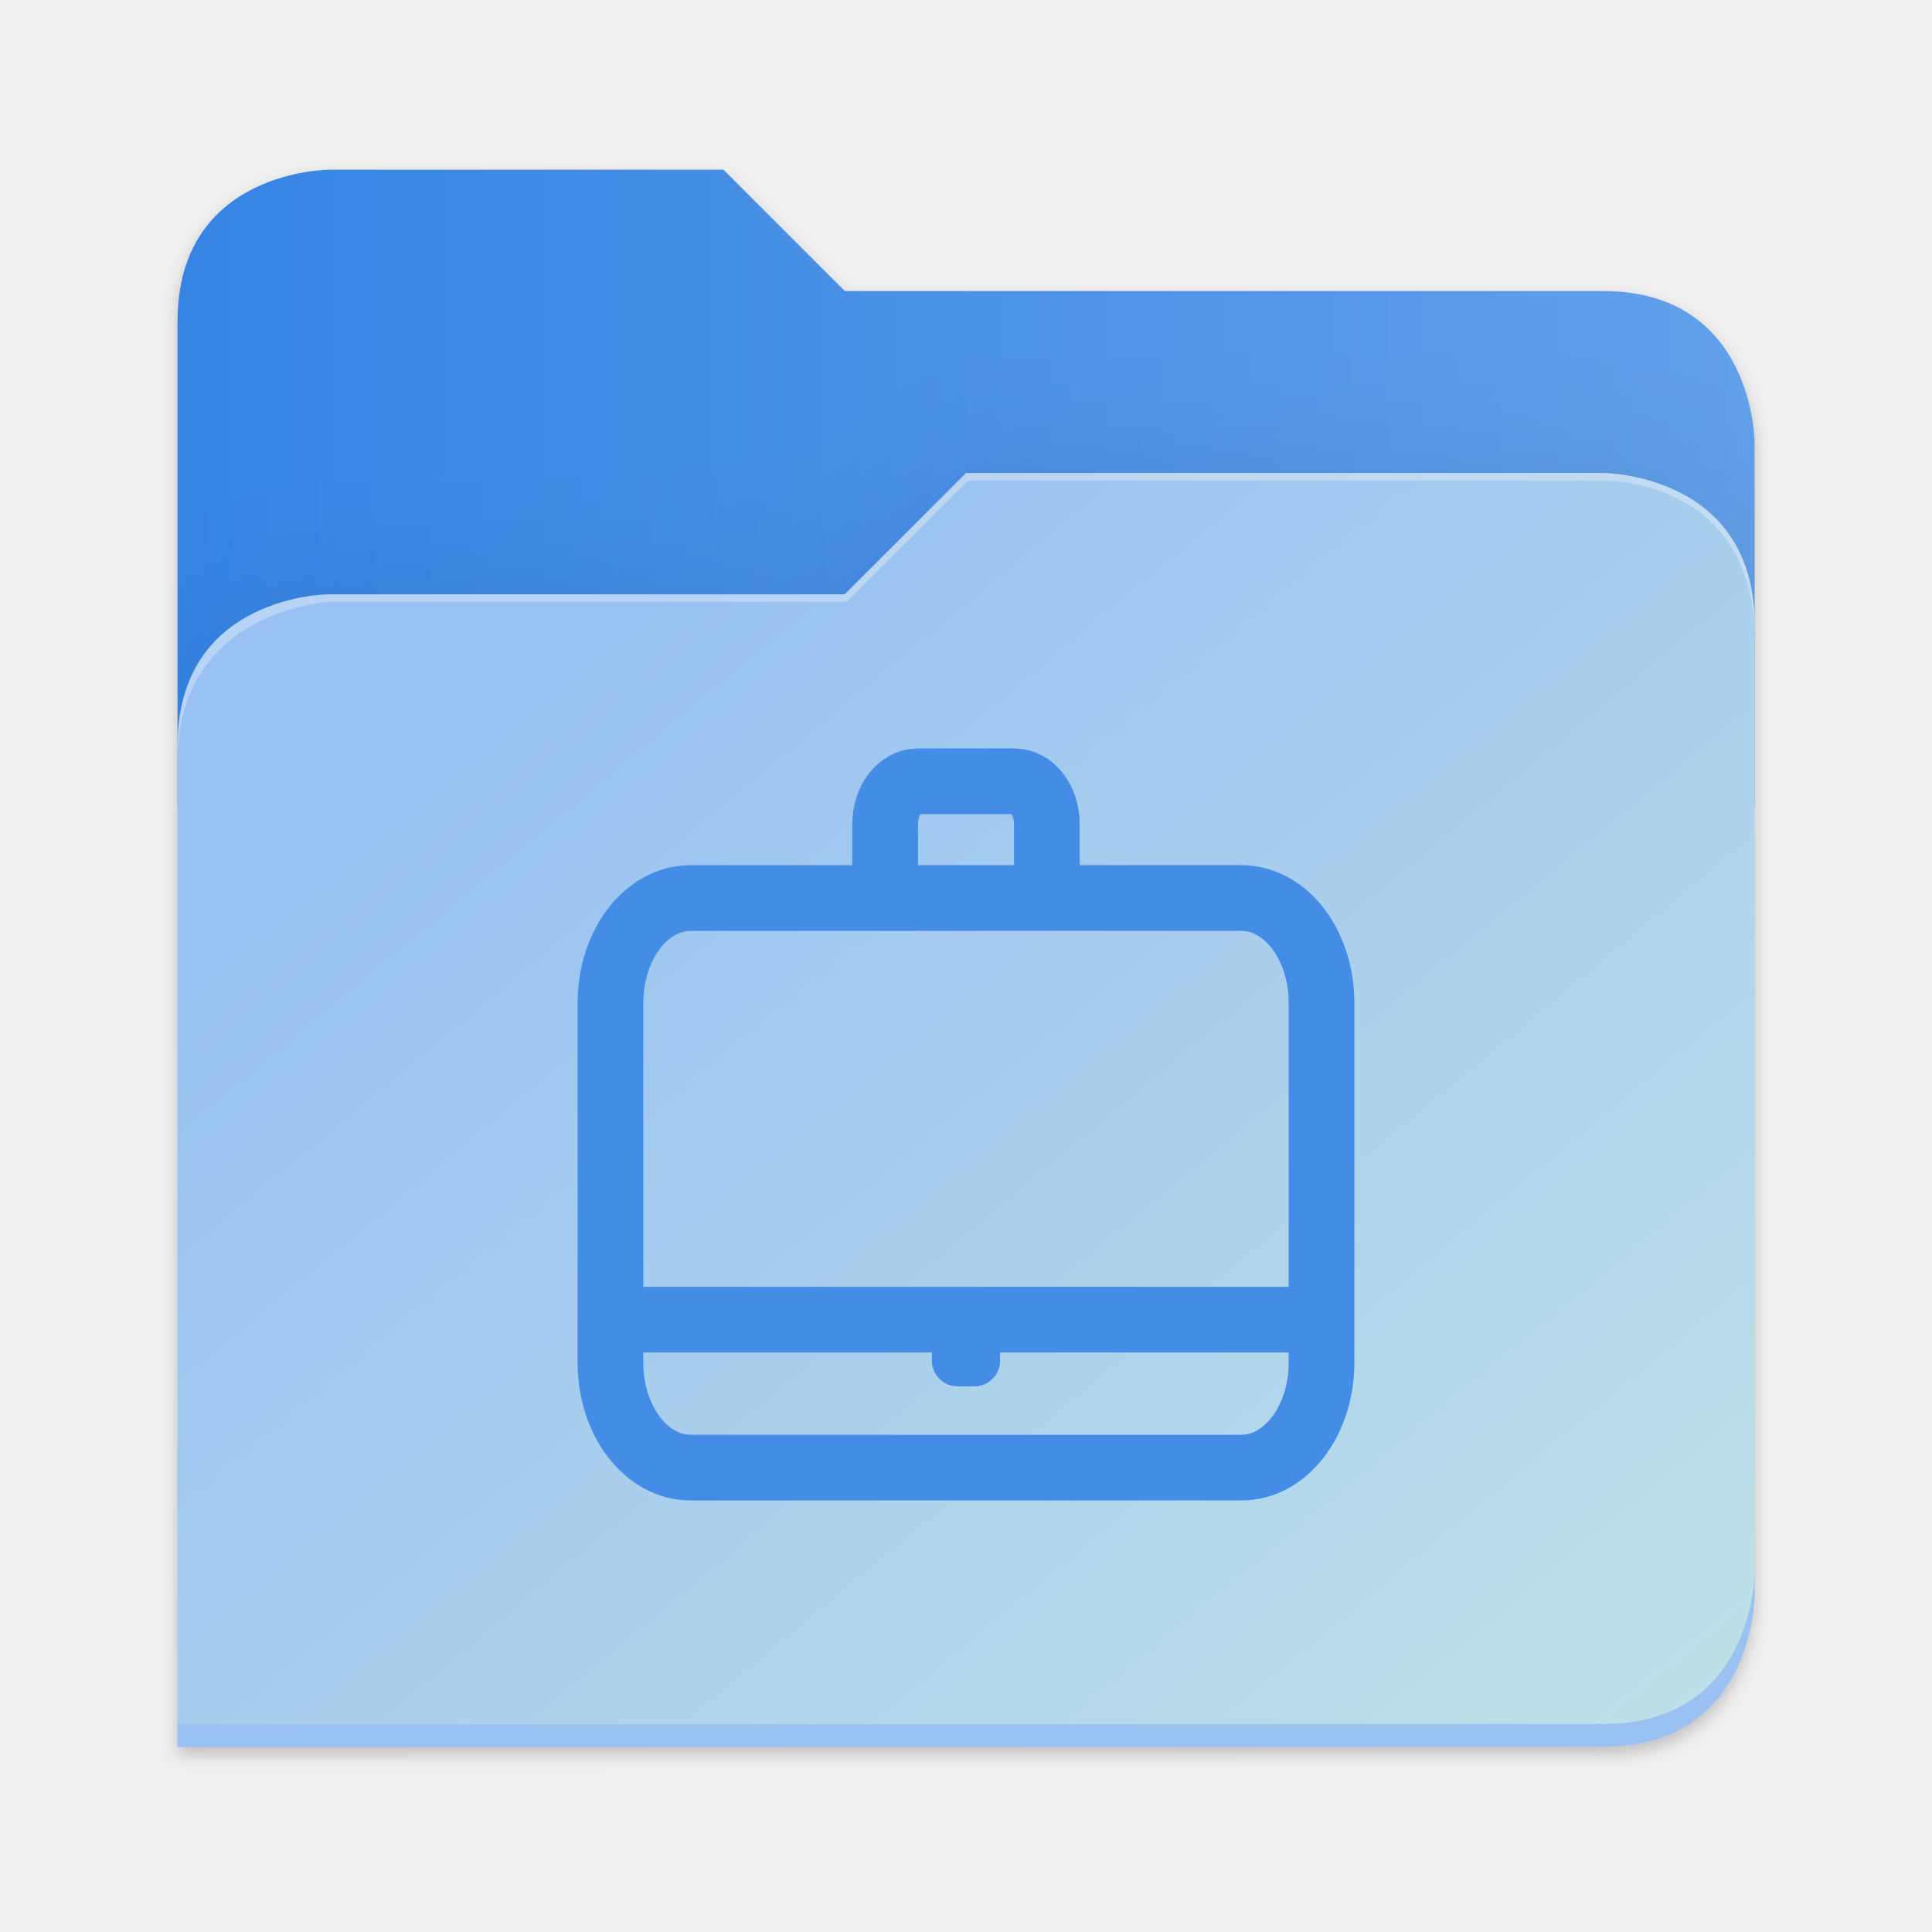
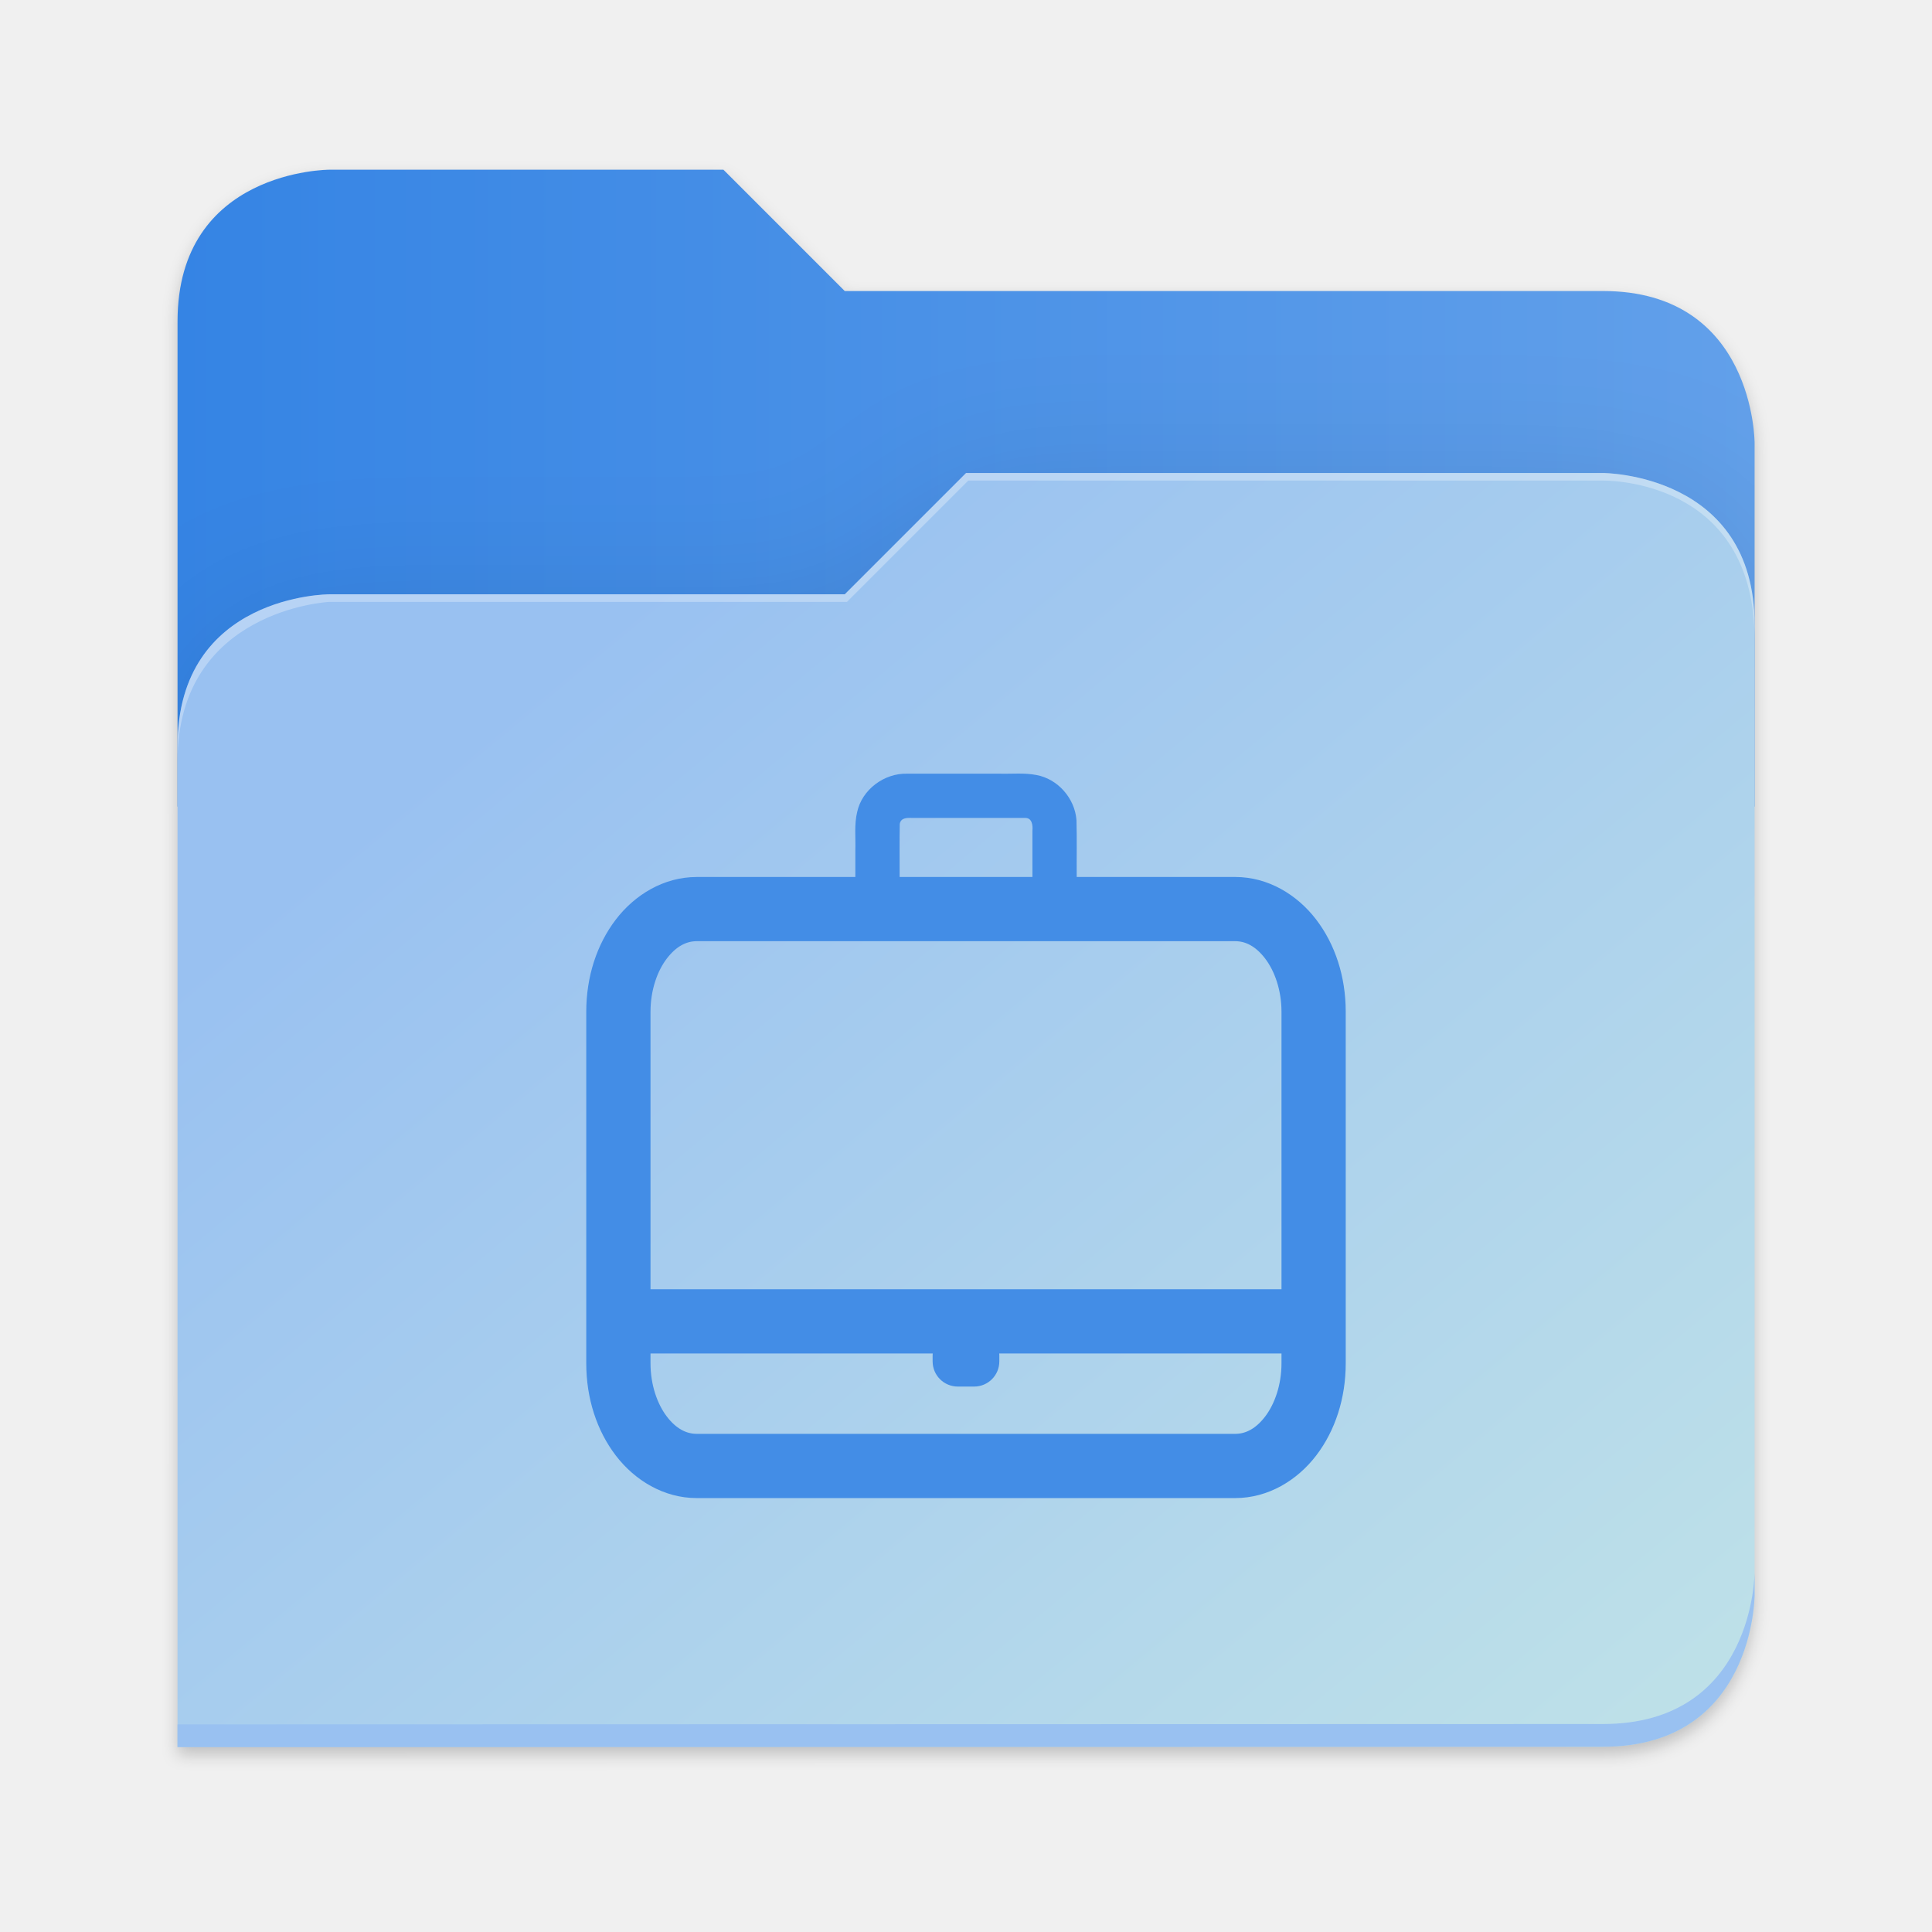
- <svg xmlns="http://www.w3.org/2000/svg" xmlns:xlink="http://www.w3.org/1999/xlink" height="128" viewBox="0 0 128 128" width="128" version="1.1" id="svg5248" xml:space="preserve">
+ <svg xmlns="http://www.w3.org/2000/svg" xmlns:xlink="http://www.w3.org/1999/xlink" height="128" viewBox="0 0 128 128" width="128" version="1.1" id="svg5248">
  <defs id="defs5252">
    <filter style="color-interpolation-filters:sRGB" id="filter1302" x="-0.012" width="1.024" y="-0.012" height="1.024">
      <feGaussianBlur stdDeviation="2.08" id="feGaussianBlur1304" />
    </filter>
    <linearGradient id="bg-gradient-2">
      <stop style="stop-color:#3584e4;stop-opacity:1" offset="0" id="stop13402" />
      <stop style="stop-color:#62a0ea;stop-opacity:1" offset="1" id="stop13404" />
    </linearGradient>
    <clipPath clipPathUnits="userSpaceOnUse" id="clipPath1509">
      <path id="path1511" d="M 192,-164 H 88 c 0,0 -40,0 -40,40 V 4 h 416 v -96 c 0,0 0,-40 -40,-40 H 224 Z" style="display:inline;opacity:1;vector-effect:none;fill:#c9b8a7;fill-opacity:1;stroke:none;stroke-width:26.067;stroke-linecap:butt;stroke-linejoin:miter;stroke-miterlimit:4;stroke-dasharray:none;stroke-dashoffset:0;stroke-opacity:1;marker:none;marker-start:none;marker-mid:none;marker-end:none;paint-order:normal;enable-background:new" />
    </clipPath>
    <filter style="color-interpolation-filters:sRGB" id="filter1529" x="-0.108" width="1.217" y="-0.134" height="1.269">
      <feGaussianBlur stdDeviation="18.8" id="feGaussianBlur1531" />
    </filter>
    <linearGradient id="linearGradient888">
      <stop style="stop-color:#99c1f1;stop-opacity:1" offset="0" id="stop884" />
      <stop style="stop-color:#c3e5e7;stop-opacity:1" offset="1" id="stop886" />
    </linearGradient>
-     <linearGradient xlink:href="#bg-gradient-2" id="linearGradient5836" gradientUnits="userSpaceOnUse" x1="64" y1="756" x2="480" y2="756" gradientTransform="matrix(0.2511615,0,0,0.2511615,-4.311514,-157.5362)" />
-     <linearGradient xlink:href="#linearGradient888" id="linearGradient5838" gradientUnits="userSpaceOnUse" x1="152.898" y1="-38.797" x2="447.309" y2="316" gradientTransform="matrix(0.2511615,0,0,0.2511615,-0.2929295,52.43479)" />
+     <linearGradient xlink:href="#bg-gradient-2" id="linearGradient5836" gradientUnits="userSpaceOnUse" x1="64" y1="756" x2="480" y2="756" />
+     <linearGradient xlink:href="#linearGradient888" id="linearGradient5838" gradientUnits="userSpaceOnUse" x1="152.898" y1="-38.797" x2="447.309" y2="316" />
  </defs>
  <linearGradient id="a" gradientUnits="userSpaceOnUse" x1="12" x2="116" y1="64" y2="64">
    <stop offset="0" stop-color="#3d3846" id="stop5214" />
    <stop offset="0.05" stop-color="#77767b" id="stop5216" />
    <stop offset="0.1" stop-color="#5e5c64" id="stop5218" />
    <stop offset="0.9" stop-color="#504e56" id="stop5220" />
    <stop offset="0.95" stop-color="#77767b" id="stop5222" />
    <stop offset="1" stop-color="#3d3846" id="stop5224" />
  </linearGradient>
  <linearGradient id="b" gradientUnits="userSpaceOnUse" x1="12" x2="112.041" y1="60" y2="80.988">
    <stop offset="0" stop-color="#77767b" id="stop5227" />
    <stop offset="0.384" stop-color="#9a9996" id="stop5229" />
    <stop offset="0.721" stop-color="#77767b" id="stop5231" />
    <stop offset="1" stop-color="#68666f" id="stop5233" />
  </linearGradient>
-   <path class="cls-1" d="m 88.315,70.423 -0.071,-0.181 -6.845,-17.864 a 1.783,1.783 0 0 0 -0.704,-0.848 1.833,1.833 0 0 0 -2.095,0.113 1.833,1.833 0 0 0 -0.608,0.922 l -4.622,14.14 H 54.655 L 50.033,52.564 a 1.796,1.796 0 0 0 -0.608,-0.924 1.833,1.833 0 0 0 -2.095,-0.113 1.799,1.799 0 0 0 -0.704,0.848 l -6.858,17.856 -0.068,0.181 a 12.711,12.711 0 0 0 4.216,14.69 l 0.022,0.019 0.063,0.045 10.427,7.809 5.159,3.904 3.142,2.372 a 2.113,2.113 0 0 0 2.556,0 l 3.142,-2.372 5.159,-3.904 10.49,-7.856 0.026,-0.021 A 12.716,12.716 0 0 0 88.313,70.423 Z" id="path1-6-6" style="fill:#438de6;fill-opacity:1;stroke-width:0.262" />
-   <path id="path5786" d="m 88,-162 c 0,0 -40,0 -40,40 L 47.965,6 h 0.033 L 47.965,254.094 424,254 c 40,0 40,-40 40,-40 V 6 -42 -90 c 0,0 0,-40 -40,-40 H 224 l -32,-32 z" style="display:inline;opacity:0.2;fill:#000000;fill-opacity:1;stroke:none;stroke-width:26.067;stroke-linecap:butt;stroke-linejoin:miter;stroke-miterlimit:4;stroke-dasharray:none;stroke-dashoffset:0;stroke-opacity:1;marker:none;marker-start:none;marker-mid:none;marker-end:none;paint-order:normal;filter:url(#filter1302);enable-background:new" transform="matrix(0.2511615,0,0,0.2511615,-0.2929295,52.43479)" />
-   <path style="display:inline;fill:url(#linearGradient5836);fill-opacity:1;stroke:none;stroke-width:6.547;stroke-linecap:butt;stroke-linejoin:miter;stroke-miterlimit:4;stroke-dasharray:none;stroke-dashoffset:0;stroke-opacity:1;marker:none;marker-start:none;marker-mid:none;marker-end:none;paint-order:normal;enable-background:new" d="M 47.93,11.244 H 21.809 c 0,0 -10.046,0 -10.046,10.046 V 53.439 H 116.246 V 29.328 c 0,0 0,-10.046 -10.046,-10.046 H 55.967 Z" id="path5788" />
-   <path id="path5790" d="m 256,-80 -32,32 H 88 c 0,0 -40,0 -40,40 v 264 h 376 c 40,0 40,-40 40,-40 V -40 c 0,-40 -40,-40 -40,-40 z" style="display:inline;opacity:0.1;fill:#000000;fill-opacity:1;stroke:none;stroke-width:26.067;stroke-linecap:butt;stroke-linejoin:miter;stroke-miterlimit:4;stroke-dasharray:none;stroke-dashoffset:0;stroke-opacity:1;marker:none;marker-start:none;marker-mid:none;marker-end:none;paint-order:normal;filter:url(#filter1529);enable-background:new" clip-path="url(#clipPath1509)" transform="matrix(0.2511615,0,0,0.2511615,-0.2929295,52.43479)" />
-   <path style="display:inline;fill:url(#linearGradient5838);fill-opacity:1;stroke:none;stroke-width:6.547;stroke-linecap:butt;stroke-linejoin:miter;stroke-miterlimit:4;stroke-dasharray:none;stroke-dashoffset:0;stroke-opacity:1;marker:none;marker-start:none;marker-mid:none;marker-end:none;paint-order:normal;enable-background:new" d="m 64.004,31.337 -8.037,8.037 H 21.809 c 0,0 -10.046,0 -10.046,10.046 v 66.307 h 94.437 c 10.046,0 10.046,-10.046 10.046,-10.046 V 41.384 c 0,-10.046 -10.046,-10.046 -10.046,-10.046 z" id="path5792" />
-   <path style="font-variation-settings:normal;display:inline;fill:#99c1f1;fill-opacity:1;stroke:none;stroke-width:6.547;stroke-linecap:butt;stroke-linejoin:miter;stroke-miterlimit:4;stroke-dasharray:none;stroke-dashoffset:0;stroke-opacity:1;marker:none;marker-start:none;marker-mid:none;marker-end:none;paint-order:normal;enable-background:new;stop-color:#000000" d="m 116.246,104.174 c 0,0 0,10.046 -10.046,10.046 l -94.436,0.024 -9.8e-4,1.507 94.437,-0.024 c 10.046,0 10.046,-10.046 10.046,-10.046 z" id="path5794" />
-   <path style="display:inline;opacity:0.3;fill:#ffffff;fill-opacity:1;stroke:none;stroke-width:6.547;stroke-linecap:butt;stroke-linejoin:miter;stroke-miterlimit:4;stroke-dasharray:none;stroke-dashoffset:0;stroke-opacity:1;marker:none;marker-start:none;marker-mid:none;marker-end:none;paint-order:normal;enable-background:new" d="m 64.004,31.337 -8.037,8.037 H 21.809 c 0,0 -10.046,0 -10.046,10.046 v 1.005 c 0,-10.046 10.046,-10.549 10.046,-10.549 H 56.116 l 8.037,-8.037 h 42.047 c 1.351,0 10.046,0.502 10.046,10.549 v -1.005 c 0,-10.046 -10.046,-10.046 -10.046,-10.046 z" id="path5796" />
-   <path id="path3" style="clip-rule:evenodd;display:none;fill:#438de6;fill-rule:evenodd;stroke-width:1.544" d="m 64.003,50.426 c -10.416,0 -17.348,10.142 -7.652,28.029 3.271,6.035 -3.533,7.461 -10.428,9.054 -6.297,1.453 -6.533,4.579 -6.512,10.048 l 0.009,2.05 h 49.16 l 0.009,-1.987 C 88.614,92.112 88.397,88.967 82.077,87.508 75.032,85.881 68.474,84.455 71.649,78.454 81.319,60.192 74.212,50.426 64.003,50.426 Z m -5.65,33.796 c -0.163,0.237 -0.346,0.464 -0.549,0.681 0.203,-0.217 0.386,-0.444 0.549,-0.681 z m 11.33,0.036 c 0.163,0.24 0.35,0.467 0.552,0.684 -0.201,-0.218 -0.388,-0.445 -0.552,-0.684 z" />
-   <g id="g1" transform="matrix(1.450919,0,0,1.450919,-28.8588,-35.02361)" style="display:inline">
-     <path id="path6" style="fill:none;fill-opacity:1;stroke:#438de6;stroke-width:3;stroke-dasharray:none;stroke-opacity:1" d="M 47.766,84.398 H 80.234 M 60.309,65.145 h 8.533 c 6.3e-5,0 1.17e-4,6.6e-5 1.17e-4,1.48e-4 -2.844,2.94e-4 -5.689,1.48e-4 -8.534,1.48e-4 -6.2e-5,0 -1.12e-4,-6.5e-5 -1.12e-4,-1.48e-4 0,-8.2e-5 5e-5,-1.48e-4 1.12e-4,-1.48e-4 z M 61.799,59.816 c -0.825,0 -1.49,0.869 -1.49,1.95 v 3.38 h -8.883 c -2.028,0 -3.661,2.139 -3.661,4.795 v 16.418 c 0,2.656 1.632,4.795 3.661,4.795 h 25.147 c 2.028,0 3.661,-2.139 3.661,-4.795 V 69.94 c 0,-2.656 -1.632,-4.795 -3.661,-4.795 H 67.691 v -3.38 c 0,-1.08 -0.665,-1.95 -1.49,-1.95 z" />
-     <rect style="fill:#438de6;fill-opacity:1;stroke:none;stroke-width:2.126;stroke-dasharray:none;stroke-opacity:1" id="rect6" width="3.115" height="2.628" x="62.442" y="84.816" ry="1.176" />
-     <path id="path3-8" style="color:#bebebe;display:none;fill:#438de6;fill-opacity:1;stroke-width:2.133;marker:none" d="m 64,81.318 h 6.4 v 2.133 h -6.4 z m -7.479,-8.757 a 1.28,1.28 0 0 0 -0.892,2.195 l 3.362,3.362 -3.362,3.362 a 1.28,1.28 0 1 0 1.809,1.809 l 4.267,-4.267 a 1.28,1.28 0 0 0 0,-1.809 L 57.438,72.947 a 1.28,1.28 0 0 0 -0.917,-0.386 z m -4.894,-12.576 c -2.575,0 -4.693,2.148 -4.693,4.713 v 22.575 c 0,2.564 2.121,4.713 4.693,4.713 h 24.747 c 2.573,0 4.693,-2.148 4.693,-4.713 V 64.697 c 0,-2.564 -2.121,-4.713 -4.693,-4.713 z m 0,4.267 h 24.747 c 0.265,0 0.427,0.151 0.427,0.446 v 22.575 c 0,0.294 -0.162,0.446 -0.427,0.446 h -24.747 c -0.265,0 -0.427,-0.151 -0.427,-0.446 V 64.697 c 0,-0.294 0.162,-0.446 0.427,-0.446 z" />
+   <g transform="matrix(0.2511615,0,0,0.2511615,-0.2929295,52.43479)" id="g5798" style="fill:#c9b8a7;fill-opacity:1;stroke:#a08f7f;stroke-opacity:1">
+     <path id="path5786" d="m 88,-162 c 0,0 -40,0 -40,40 L 47.965,6 h 0.033 L 47.965,254.094 424,254 c 40,0 40,-40 40,-40 V 6 -42 -90 c 0,0 0,-40 -40,-40 H 224 l -32,-32 z" style="display:inline;opacity:0.2;fill:#000000;fill-opacity:1;stroke:none;stroke-width:26.067;stroke-linecap:butt;stroke-linejoin:miter;stroke-miterlimit:4;stroke-dasharray:none;stroke-dashoffset:0;stroke-opacity:1;marker:none;marker-start:none;marker-mid:none;marker-end:none;paint-order:normal;filter:url(#filter1302);enable-background:new" />
+     <path style="display:inline;opacity:1;fill:url(#linearGradient5836);fill-opacity:1;stroke:none;stroke-width:26.067;stroke-linecap:butt;stroke-linejoin:miter;stroke-miterlimit:4;stroke-dasharray:none;stroke-dashoffset:0;stroke-opacity:1;marker:none;marker-start:none;marker-mid:none;marker-end:none;paint-order:normal;enable-background:new" d="M 208,672 H 104 c 0,0 -40,0 -40,40 v 128 h 416 v -96 c 0,0 0,-40 -40,-40 H 240 Z" transform="translate(-16,-836)" id="path5788" />
+     <path id="path5790" d="m 256,-80 -32,32 H 88 c 0,0 -40,0 -40,40 v 264 h 376 c 40,0 40,-40 40,-40 V -40 c 0,-40 -40,-40 -40,-40 z" style="display:inline;opacity:0.1;fill:#000000;fill-opacity:1;stroke:none;stroke-width:26.067;stroke-linecap:butt;stroke-linejoin:miter;stroke-miterlimit:4;stroke-dasharray:none;stroke-dashoffset:0;stroke-opacity:1;marker:none;marker-start:none;marker-mid:none;marker-end:none;paint-order:normal;filter:url(#filter1529);enable-background:new" clip-path="url(#clipPath1509)" />
+     <path style="display:inline;opacity:1;fill:url(#linearGradient5838);fill-opacity:1;stroke:none;stroke-width:26.067;stroke-linecap:butt;stroke-linejoin:miter;stroke-miterlimit:4;stroke-dasharray:none;stroke-dashoffset:0;stroke-opacity:1;marker:none;marker-start:none;marker-mid:none;marker-end:none;paint-order:normal;enable-background:new" d="m 256,-84 -32,32 H 88 c 0,0 -40,0 -40,40 v 264 h 376 c 40,0 40,-40 40,-40 V -44 c 0,-40 -40,-40 -40,-40 z" id="path5792" />
+     <path style="font-variation-settings:normal;display:inline;opacity:1;fill:#99c1f1;fill-opacity:1;stroke:none;stroke-width:26.067;stroke-linecap:butt;stroke-linejoin:miter;stroke-miterlimit:4;stroke-dasharray:none;stroke-dashoffset:0;stroke-opacity:1;marker:none;marker-start:none;marker-mid:none;marker-end:none;paint-order:normal;enable-background:new;stop-color:#000000;stop-opacity:1" d="m 480,1042 c 0,0 0,40 -40,40 l -375.998,0.094 -0.004,6 L 440,1088 c 40,0 40,-40 40,-40 z" transform="translate(-16,-836)" id="path5794" />
+     <path style="display:inline;opacity:0.3;fill:#ffffff;fill-opacity:1;stroke:none;stroke-width:26.067;stroke-linecap:butt;stroke-linejoin:miter;stroke-miterlimit:4;stroke-dasharray:none;stroke-dashoffset:0;stroke-opacity:1;marker:none;marker-start:none;marker-mid:none;marker-end:none;paint-order:normal;enable-background:new" d="m 272,752 -32,32 H 104 c 0,0 -40,0 -40,40 v 4 c 0,-40 40,-42 40,-42 h 136.591 l 32,-32 H 440 c 5.38,0 40,2 40,42 v -4 c 0,-40 -40,-40 -40,-40 z" id="path5796" transform="translate(-16,-836)" />
  </g>
+   <g id="surface105959-1" transform="matrix(3.494182,0,0,3.494182,134.0262,48.09931)" style="fill:#3f8ae5;fill-opacity:1;stroke:none;stroke-width:0.894" />
+   <path id="path6" style="fill:#438de6;stroke-width:1.419" d="m 67.425,51.252 c -0.413,4.09e-4 -0.826,0.018 -1.237,0.006 h -6.097 c -1.51,-0.035 -2.98,1.05 -3.302,2.542 -0.202,0.832 -0.092,1.693 -0.12,2.54 v 1.763 H 46.161 c -2.187,0 -4.109,1.18 -5.366,2.826 -1.257,1.646 -1.954,3.783 -1.954,6.103 V 90.321 c 0,2.32 0.697,4.461 1.954,6.107 1.257,1.646 3.179,2.824 5.366,2.824 h 35.675 c 2.187,0 4.111,-1.178 5.368,-2.824 1.257,-1.646 1.954,-3.787 1.954,-6.107 V 67.031 c 0,-2.32 -0.697,-4.457 -1.954,-6.103 -1.257,-1.646 -3.181,-2.826 -5.368,-2.826 H 71.334 c -0.009,-1.255 0.02,-2.513 -0.015,-3.768 -0.106,-1.441 -1.234,-2.732 -2.662,-2.989 -0.407,-0.078 -0.819,-0.094 -1.232,-0.094 z m -7.161,2.935 c 0.097,-8.73e-4 0.192,0.003 0.279,0.004 h 7.369 c 0.468,-0.013 0.522,0.491 0.489,0.844 v 3.067 h -8.799 c 0.006,-1.174 -0.013,-2.35 0.009,-3.523 0.062,-0.34 0.362,-0.389 0.653,-0.391 z M 46.161,62.356 h 12.602 2.127 6.218 3.76 0.004 2.127 8.838 c 0.691,0 1.364,0.341 1.984,1.153 0.62,0.813 1.081,2.074 1.081,3.521 v 18.384 H 43.098 v -18.384 c 0,-1.448 0.458,-2.709 1.079,-3.521 0.62,-0.813 1.294,-1.153 1.984,-1.153 z m -3.063,27.315 h 18.697 c -0.003,0.043 -0.006,0.087 -0.006,0.132 v 0.391 c 0,0.924 0.745,1.669 1.669,1.669 h 1.081 c 0.924,0 1.669,-0.745 1.669,-1.669 v -0.391 c 0,-0.044 -0.002,-0.088 -0.006,-0.132 H 84.902 V 90.321 c 0,1.448 -0.46,2.712 -1.081,3.525 -0.62,0.813 -1.294,1.15 -1.984,1.15 H 46.161 c -0.691,0 -1.364,-0.337 -1.984,-1.15 -0.62,-0.813 -1.079,-2.077 -1.079,-3.525 z" />
+   <rect y="13" x="-24.999" height="16" width="16" id="rect23435" style="fill:none" transform="rotate(90)" />
+   <path d="m -100.386,26.684 h -42.757 m -1e-4,4.353 h 42.757" style="fill:#438de6;stroke-width:1.451;opacity:1" id="path1" />
</svg>
